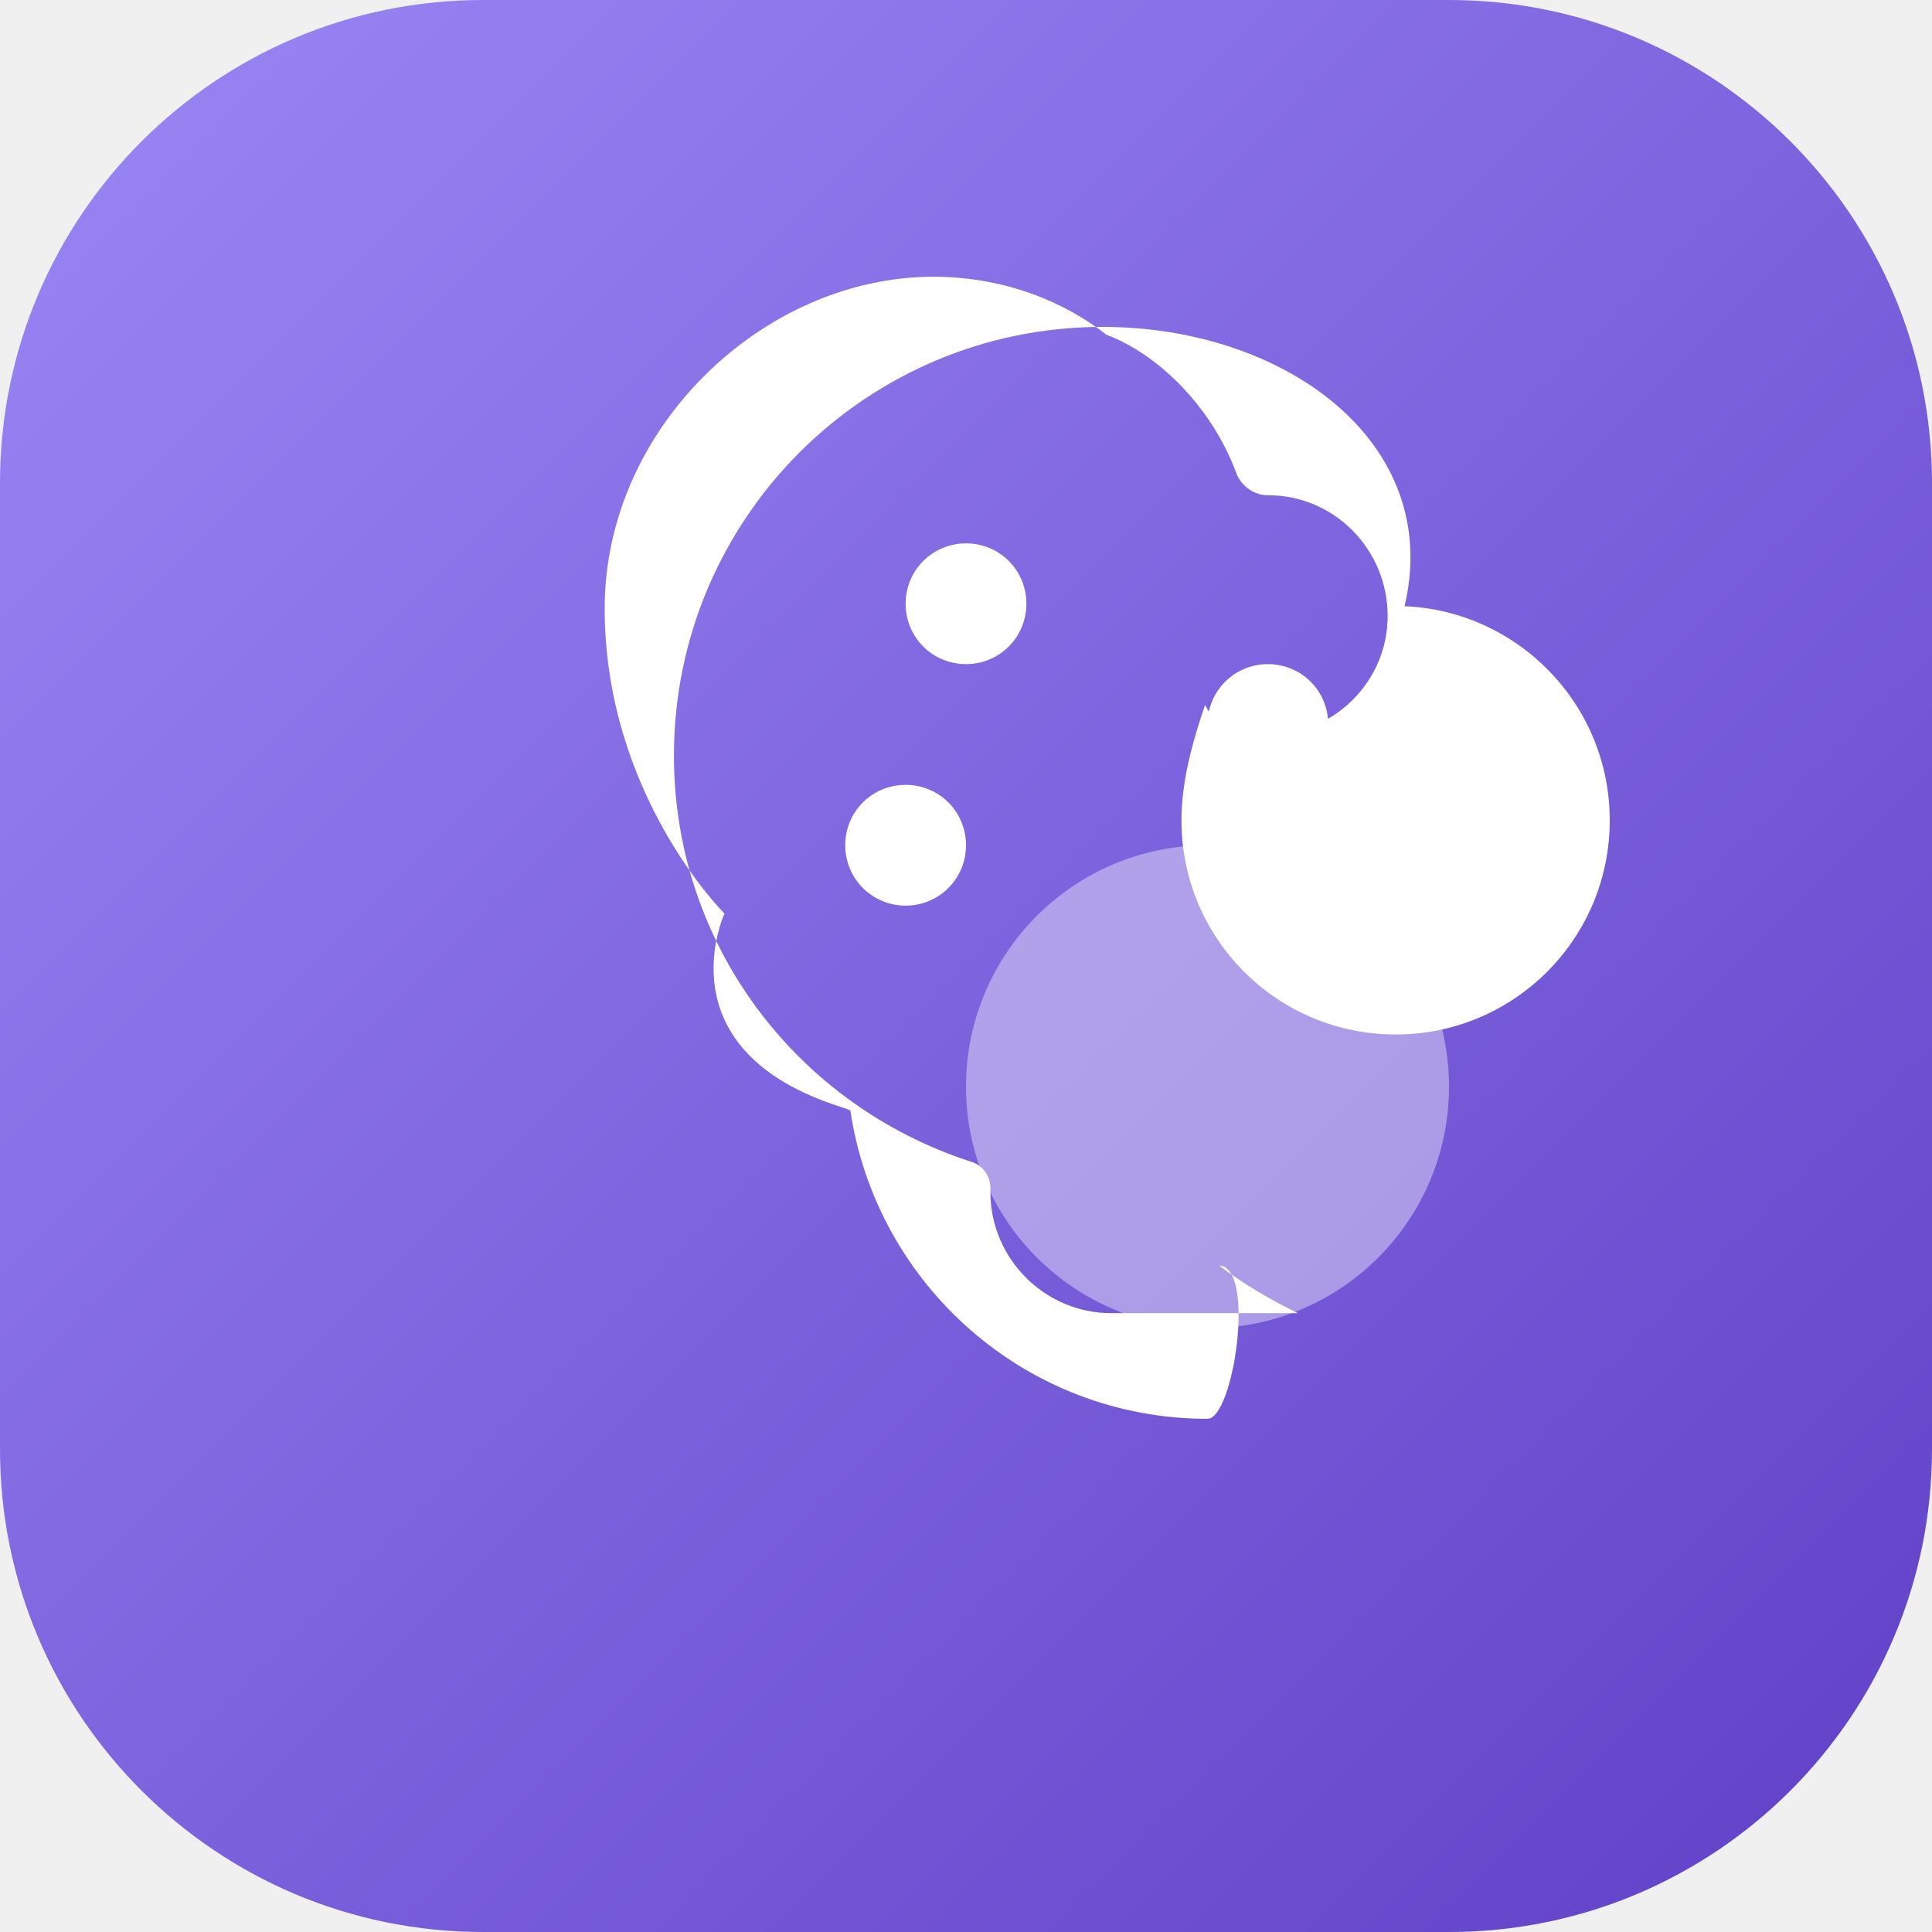
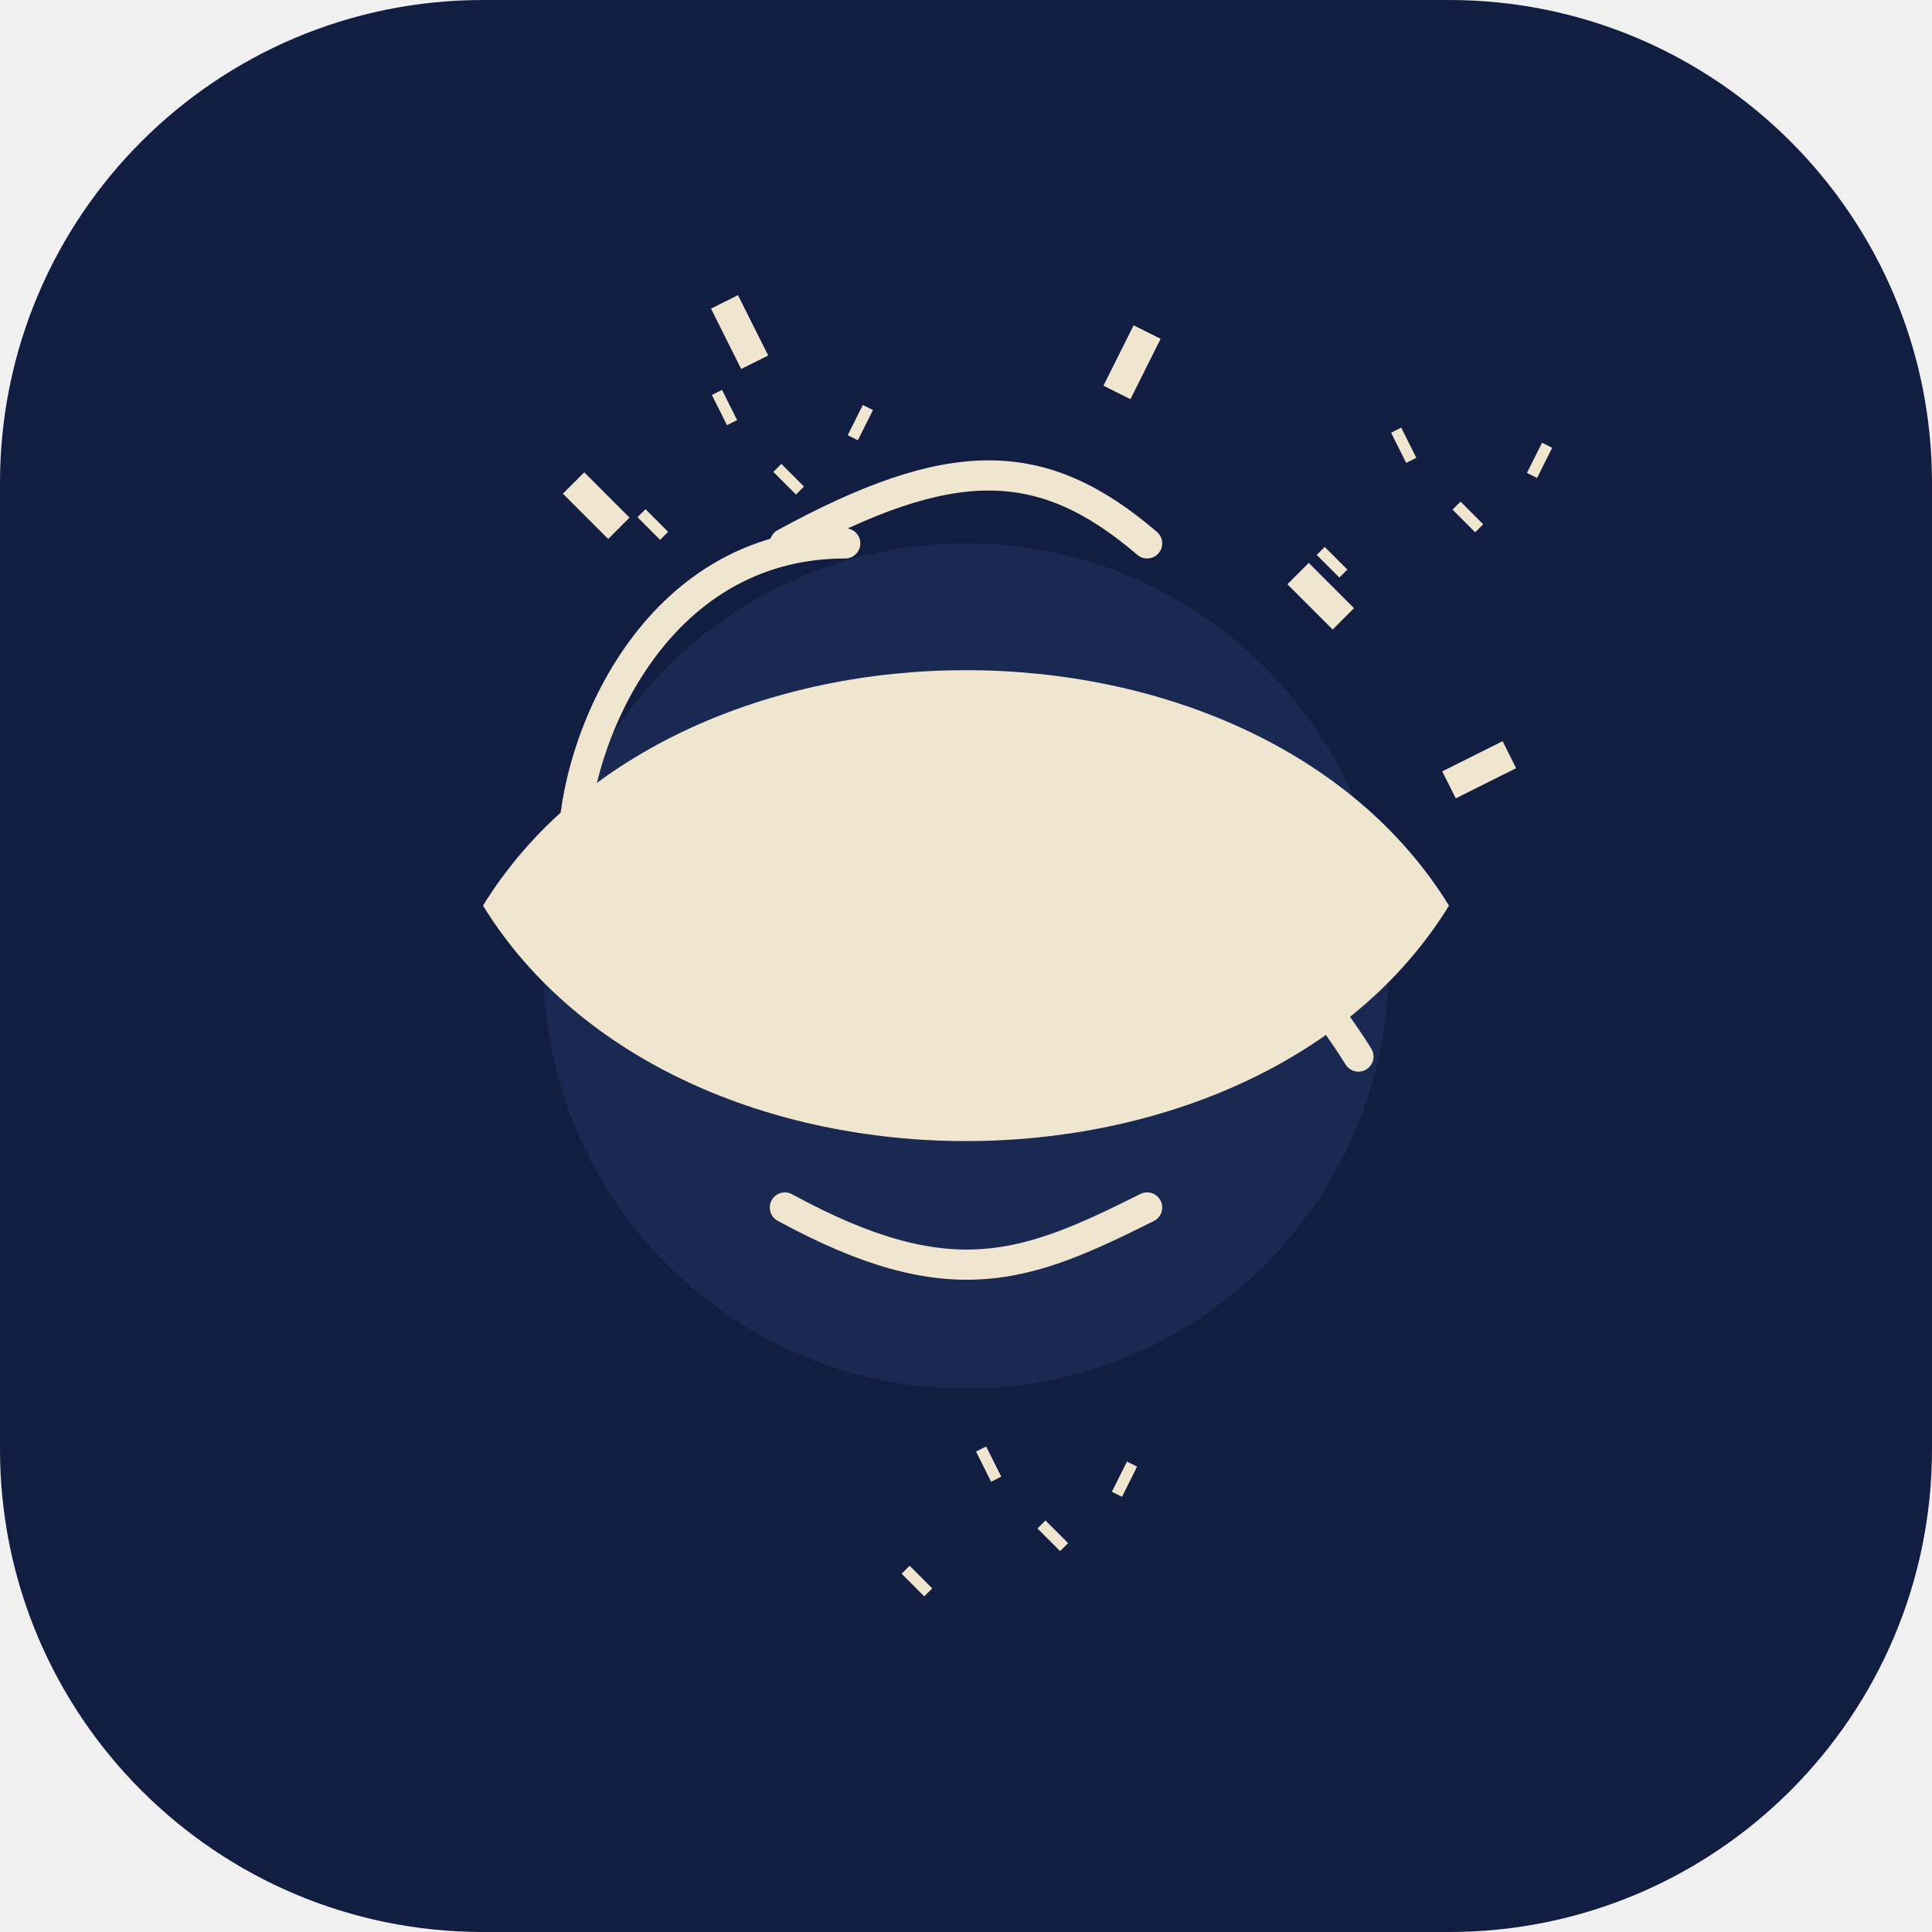
<svg xmlns="http://www.w3.org/2000/svg" width="512" height="512" viewBox="0 0 512 512" fill="none">
-   <rect width="512" height="512" rx="128" fill="url(#paint0_linear)" />
-   <path d="M320 352c35.35 0 64-28.65 64-64c0-35.35-28.65-64-64-64s-64 28.65-64 64C256 323.3 284.7 352 320 352z" fill="#ffffff" fill-opacity="0.4" />
-   <path d="M320 376c-48.15 0-87.76-35.54-94.64-81.68C224.8 294 223.9 293.7 223 293.4v0C175.1 278.3 192 242.1 192 242.1s-31.75-31.38-31.75-80.88c0-48 42.25-87.88 87.1-87.88c17.5 0 33.5 5.75 45.88 15.38C307 93.88 321 107.8 327.5 125c1.25 3.75 4.75 6.25 8.62 6.25c17.5 0 31.62 14.38 31.62 32C367.8 180.5 353.5 194.8 336 194.8c-4.75 0-8.62-1.25-12.88-3.75c-2-1.25-3-2.62-3.75-4.25C315.9 196.9 313.1 207.3 313.1 217.4c0 31.38 25.38 56.75 56.75 56.75c31.38 0 56.75-25.38 56.75-56.75c0-30.75-24.38-55.5-54.38-56.75C382.5 117.3 340.6 86.63 292.2 86.63c-62.75 0-113.6 50.88-113.6 113.6c0 50.5 32.88 92.75 78.62 107.6c3.125 0.875 5.25 3.75 5.25 7V316c0 17.5 14.38 32 32 32h49.5c-7.25-3.5-14.25-7.62-20.88-12.62C332.9 335.8 326.9 376 320 376z" fill="white" />
-   <path d="M256 144c-8.875 0-16 7.125-16 16c0 8.875 7.125 16 16 16s16-7.125 16-16C272 151.1 264.9 144 256 144zM336 176c-8.875 0-16 7.125-16 16c0 8.875 7.125 16 16 16s16-7.125 16-16C352 183.1 344.9 176 336 176zM240 208C231.1 208 224 215.1 224 224c0 8.875 7.125 16 16 16s16-7.125 16-16C256 215.1 248.9 208 240 208z" fill="white" />
-   <defs>
-     <linearGradient id="paint0_linear" x1="0" y1="0" x2="512" y2="512" gradientUnits="userSpaceOnUse">
-       <stop stop-color="#9b87f5" />
-       <stop offset="1" stop-color="#6040c7" />
-     </linearGradient>
-   </defs>
+   <rect width="512" height="512" rx="128" fill="#121d42" />
+   <circle cx="256" cy="256" r="176" fill="#121d42" />
+   <circle cx="256" cy="256" r="112" fill="#1a2952" />
+   <circle cx="256" cy="256" r="80" fill="#1a2952" />
+   <path d="M152 128l12 12M344 152l12 12M192 80l8 16M304 88l-8 16M400 200l-16 8" stroke="#f0e6cf" stroke-width="8" />
+   <path d="M360 280c-13.336-21.336-43.2-57.6-72-48M152 224c0-26.664 20.8-80 72-80" stroke="#f0e6cf" stroke-width="8" stroke-linecap="round" />
+   <path d="M304 320c-32 16-52 24-96 0M208 144c44-24 68-24 96 0" stroke="#f0e6cf" stroke-width="8" stroke-linecap="round" />
+   <path d="M384 240c-51.2 83.2-204.8 83.2-256 0 51.2-83.2 204.8-83.2 256 0z" fill="#f0e6cf" />
+   <path d="M240 416l6 6M276 404l6 6M260 384l4 8M300 388l-4 8" stroke="#f0e6cf" stroke-width="3" />
+   <path d="M170 136l6 6M206 124l6 6M190 104l4 8M230 108l-4 8" stroke="#f0e6cf" stroke-width="3" />
+   <path d="M350 146l6 6M386 134l6 6M370 114l4 8M410 118l-4 8" stroke="#f0e6cf" stroke-width="3" />
</svg>
